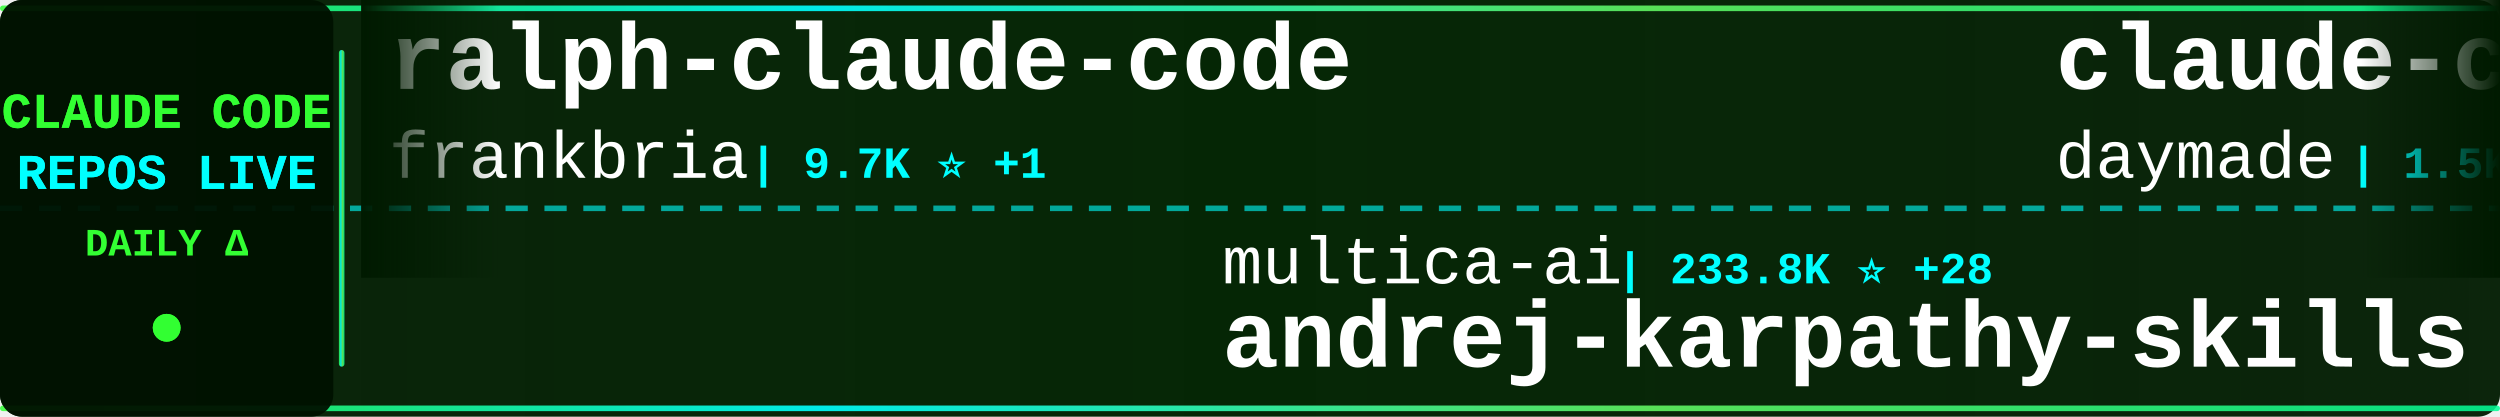
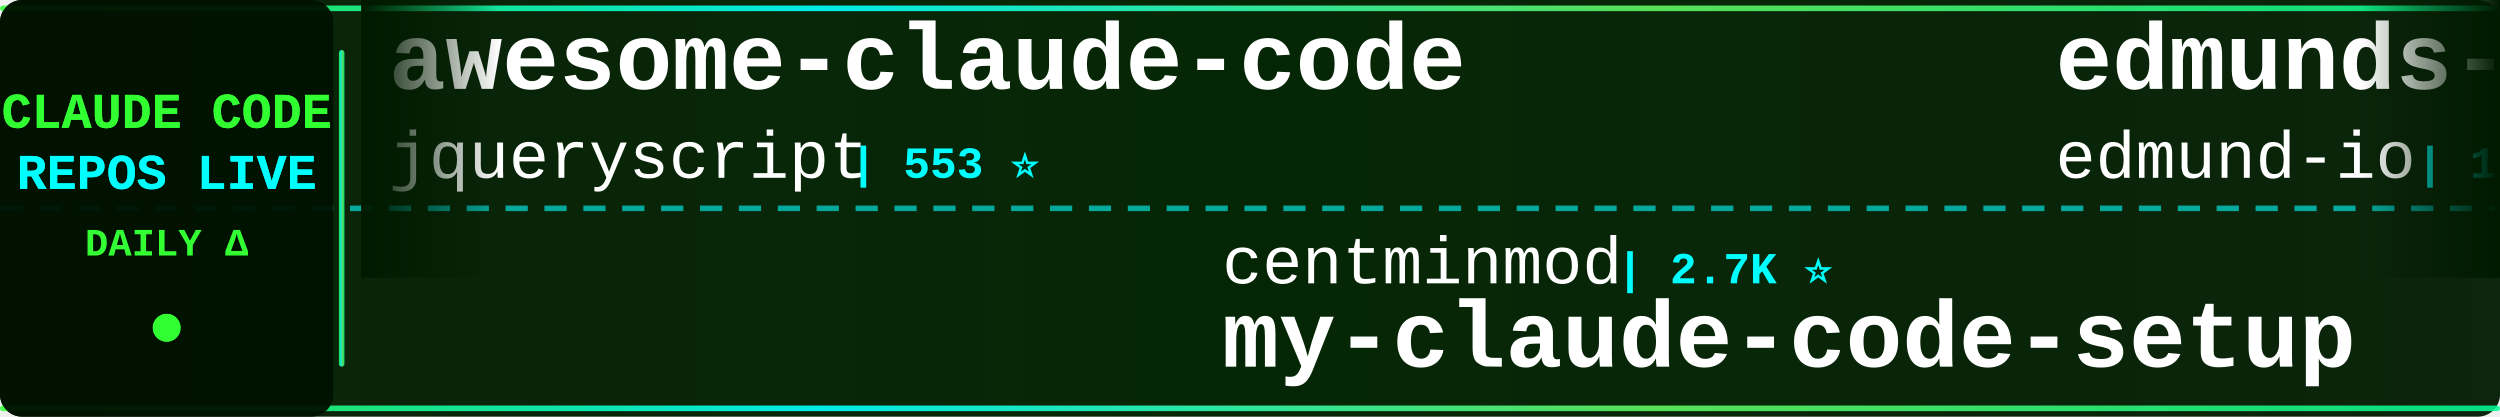
<svg xmlns="http://www.w3.org/2000/svg" width="900" height="150">
  <defs>
    <linearGradient id="tickerBg" x1="0%" y1="0%" x2="100%" y2="0%">
      <stop offset="0%" style="stop-color:#001a00;stop-opacity:0.95" />
      <stop offset="50%" style="stop-color:#002200;stop-opacity:0.98" />
      <stop offset="100%" style="stop-color:#001a00;stop-opacity:0.95" />
    </linearGradient>
    <linearGradient id="borderGrad" x1="0%" y1="0%" x2="100%" y2="0%">
      <stop offset="0%" style="stop-color:#33ff33;stop-opacity:0.85">
        <animate attributeName="stop-opacity" values="0.85;1;0.85" dur="2s" repeatCount="indefinite" />
      </stop>
      <stop offset="33%" style="stop-color:#00ffff;stop-opacity:0.9">
        <animate attributeName="stop-opacity" values="0.9;1;0.9" dur="2.2s" repeatCount="indefinite" />
      </stop>
      <stop offset="66%" style="stop-color:#66ff66;stop-opacity:0.85">
        <animate attributeName="stop-opacity" values="0.85;1;0.85" dur="1.8s" repeatCount="indefinite" />
      </stop>
      <stop offset="100%" style="stop-color:#00ff99;stop-opacity:0.85">
        <animate attributeName="stop-opacity" values="0.85;1;0.85" dur="2s" repeatCount="indefinite" />
      </stop>
    </linearGradient>
    <filter id="textGlow">
      <feGaussianBlur stdDeviation="0.1" result="coloredBlur" />
      <feMerge>
        <feMergeNode in="coloredBlur" />
        <feMergeNode in="SourceGraphic" />
      </feMerge>
    </filter>
    <filter id="metricGlow">
      <feGaussianBlur stdDeviation="0.2" result="coloredBlur" />
      <feMerge>
        <feMergeNode in="coloredBlur" />
        <feMergeNode in="SourceGraphic" />
      </feMerge>
    </filter>
    <linearGradient id="leftFade" x1="0%" y1="0%" x2="100%" y2="0%">
      <stop offset="0%" style="stop-color:#001a00;stop-opacity:1" />
      <stop offset="100%" style="stop-color:#001a00;stop-opacity:0" />
    </linearGradient>
    <linearGradient id="rightFade" x1="0%" y1="0%" x2="100%" y2="0%">
      <stop offset="0%" style="stop-color:#001a00;stop-opacity:0" />
      <stop offset="100%" style="stop-color:#001a00;stop-opacity:1" />
    </linearGradient>
  </defs>
  <rect width="900" height="150" fill="url(#tickerBg)" rx="8" />
  <rect x="0" y="2" width="900" height="2" fill="url(#borderGrad)" rx="1" />
  <rect x="0" y="146" width="900" height="2" fill="url(#borderGrad)" rx="1" />
  <line x1="0" y1="75" x2="900" y2="75" stroke="#00ffff" stroke-width="2" stroke-dasharray="8 6" opacity="0.6" />
  <rect x="0" y="0" width="120" height="150" fill="#001100" opacity="0.95" rx="8" />
  <text x="60" y="46" font-family="'Courier New', monospace" font-size="18" font-weight="bold" fill="#33ff33" text-anchor="middle" filter="url(#textGlow)">
    CLAUDE CODE
  </text>
  <text x="60" y="68" font-family="'Courier New', monospace" font-size="18" font-weight="bold" fill="#00ffff" text-anchor="middle" filter="url(#textGlow)">
    REPOS LIVE
  </text>
  <text x="60" y="92" font-family="'Courier New', monospace" font-size="14" font-weight="bold" fill="#33ff33" text-anchor="middle">
    DAILY Δ
  </text>
  <circle cx="60" cy="118" r="5" fill="#33ff33" filter="url(#metricGlow)">
    <animate attributeName="r" values="4;6;4" dur="1.5s" repeatCount="indefinite" />
    <animate attributeName="opacity" values="0.6;1;0.6" dur="1.5s" repeatCount="indefinite" />
  </circle>
  <rect x="122" y="18" width="2" height="114" fill="url(#borderGrad)" rx="1" />
  <clipPath id="tickerClip">
    <rect x="130" y="0" width="770" height="150" />
  </clipPath>
  <g clip-path="url(#tickerClip)">
    <g id="tickerItems">
      <animateTransform attributeName="transform" attributeType="XML" type="translate" from="0 0" to="-3000 0" dur="54s" repeatCount="indefinite" />
      <g transform="translate(0, 0)">
-         <text x="140" y="32" font-family="'Courier New', monospace" font-size="34" font-weight="bold" fill="#ffffff">ralph-claude-code</text>
-         <text x="140" y="64" font-family="'Courier New', monospace" font-size="24" font-weight="normal" fill="#ffffff" opacity="1.0">frankbria</text>
-         <text x="270" y="64" font-family="'Courier New', monospace" font-size="16" font-weight="bold" fill="#00ffff"> | 9.7K ⭐ +1</text>
+         <text x="140" y="32" font-family="'Courier New', monospace" font-size="34" font-weight="bold" fill="#ffffff">awesome-claude-code</text>
+         <text x="140" y="64" font-family="'Courier New', monospace" font-size="24" font-weight="normal" fill="#ffffff" opacity="1.0">jqueryscript</text>
+         <text x="306" y="64" font-family="'Courier New', monospace" font-size="16" font-weight="bold" fill="#00ffff"> | 553 ⭐</text>
      </g>
      <g transform="translate(300, 0)">
-         <text x="140" y="102" font-family="'Courier New', monospace" font-size="24" font-weight="normal" fill="#ffffff" opacity="1.0">multica-ai</text>
-         <text x="282" y="102" font-family="'Courier New', monospace" font-size="16" font-weight="bold" fill="#00ffff"> | 233.8K ⭐ +28</text>
-         <text x="140" y="132" font-family="'Courier New', monospace" font-size="34" font-weight="bold" fill="#ffffff">andrej-karpathy-skills</text>
+         <text x="140" y="102" font-family="'Courier New', monospace" font-size="24" font-weight="normal" fill="#ffffff" opacity="1.0">centminmod</text>
+         <text x="282" y="102" font-family="'Courier New', monospace" font-size="16" font-weight="bold" fill="#00ffff"> | 2.7K ⭐</text>
+         <text x="140" y="132" font-family="'Courier New', monospace" font-size="34" font-weight="bold" fill="#ffffff">my-claude-code-setup</text>
      </g>
      <g transform="translate(600, 0)">
-         <text x="140" y="32" font-family="'Courier New', monospace" font-size="34" font-weight="bold" fill="#ffffff">claude-code-skills</text>
-         <text x="140" y="64" font-family="'Courier New', monospace" font-size="24" font-weight="normal" fill="#ffffff" opacity="1.0">daymade</text>
-         <text x="246" y="64" font-family="'Courier New', monospace" font-size="16" font-weight="bold" fill="#00ffff"> | 1.5K ⭐ +1</text>
+         <text x="140" y="32" font-family="'Courier New', monospace" font-size="34" font-weight="bold" fill="#ffffff">edmunds-claude-code</text>
+         <text x="140" y="64" font-family="'Courier New', monospace" font-size="24" font-weight="normal" fill="#ffffff" opacity="1.0">edmund-io</text>
+         <text x="270" y="64" font-family="'Courier New', monospace" font-size="16" font-weight="bold" fill="#00ffff"> | 1.5K ⭐</text>
      </g>
      <g transform="translate(900, 0)">
-         <text x="140" y="102" font-family="'Courier New', monospace" font-size="24" font-weight="normal" fill="#ffffff" opacity="1.0">rohitg00</text>
-         <text x="258" y="102" font-family="'Courier New', monospace" font-size="16" font-weight="bold" fill="#00ffff"> | 2.8K ⭐</text>
-         <text x="140" y="132" font-family="'Courier New', monospace" font-size="34" font-weight="bold" fill="#ffffff">awesome-claude-code-tool...</text>
+         <text x="140" y="102" font-family="'Courier New', monospace" font-size="24" font-weight="normal" fill="#ffffff" opacity="1.0">shareAI-lab</text>
+         <text x="294" y="102" font-family="'Courier New', monospace" font-size="16" font-weight="bold" fill="#00ffff"> | 80.5K ⭐ +8</text>
+         <text x="140" y="132" font-family="'Courier New', monospace" font-size="34" font-weight="bold" fill="#ffffff">learn-claude-code</text>
      </g>
      <g transform="translate(1200, 0)">
-         <text x="140" y="32" font-family="'Courier New', monospace" font-size="34" font-weight="bold" fill="#ffffff">sc-claude-code-files</text>
-         <text x="140" y="64" font-family="'Courier New', monospace" font-size="24" font-weight="normal" fill="#ffffff" opacity="1.0">https-deeplearning-ai</text>
-         <text x="414" y="64" font-family="'Courier New', monospace" font-size="16" font-weight="bold" fill="#00ffff"> | 563 ⭐</text>
+         <text x="140" y="32" font-family="'Courier New', monospace" font-size="34" font-weight="bold" fill="#ffffff">claude-code-source</text>
+         <text x="140" y="64" font-family="'Courier New', monospace" font-size="24" font-weight="normal" fill="#ffffff" opacity="1.0">AprilNEA</text>
+         <text x="258" y="64" font-family="'Courier New', monospace" font-size="16" font-weight="bold" fill="#00ffff"> | 393 ⭐</text>
      </g>
      <g transform="translate(1500, 0)">
-         <text x="140" y="102" font-family="'Courier New', monospace" font-size="24" font-weight="normal" fill="#ffffff" opacity="1.0">lintsinghua</text>
-         <text x="294" y="102" font-family="'Courier New', monospace" font-size="16" font-weight="bold" fill="#00ffff"> | 4.4K ⭐</text>
-         <text x="140" y="132" font-family="'Courier New', monospace" font-size="34" font-weight="bold" fill="#ffffff">claude-code-book</text>
+         <text x="140" y="102" font-family="'Courier New', monospace" font-size="24" font-weight="normal" fill="#ffffff" opacity="1.0">JrCx7scC</text>
+         <text x="258" y="102" font-family="'Courier New', monospace" font-size="16" font-weight="bold" fill="#00ffff"> | 377 ⭐</text>
+         <text x="140" y="132" font-family="'Courier New', monospace" font-size="34" font-weight="bold" fill="#ffffff">claude-code-source</text>
      </g>
      <g transform="translate(1800, 0)">
-         <text x="140" y="32" font-family="'Courier New', monospace" font-size="34" font-weight="bold" fill="#ffffff">claude-code-engineering</text>
-         <text x="140" y="64" font-family="'Courier New', monospace" font-size="24" font-weight="normal" fill="#ffffff" opacity="1.0">huangjia2019</text>
-         <text x="306" y="64" font-family="'Courier New', monospace" font-size="16" font-weight="bold" fill="#00ffff"> | 1.2K ⭐</text>
+         <text x="140" y="32" font-family="'Courier New', monospace" font-size="34" font-weight="bold" fill="#ffffff">Claude-Code</text>
+         <text x="140" y="64" font-family="'Courier New', monospace" font-size="24" font-weight="normal" fill="#ffffff" opacity="1.0">OrcaWhisper</text>
+         <text x="294" y="64" font-family="'Courier New', monospace" font-size="16" font-weight="bold" fill="#00ffff"> | 109 ⭐</text>
      </g>
      <g transform="translate(2100, 0)">
-         <text x="140" y="102" font-family="'Courier New', monospace" font-size="24" font-weight="normal" fill="#ffffff" opacity="1.0">SeemSeam</text>
-         <text x="258" y="102" font-family="'Courier New', monospace" font-size="16" font-weight="bold" fill="#00ffff"> | 3.6K ⭐</text>
-         <text x="140" y="132" font-family="'Courier New', monospace" font-size="34" font-weight="bold" fill="#ffffff">claude_codex_bridge</text>
+         <text x="140" y="102" font-family="'Courier New', monospace" font-size="24" font-weight="normal" fill="#ffffff" opacity="1.0">OneRedOak</text>
+         <text x="270" y="102" font-family="'Courier New', monospace" font-size="16" font-weight="bold" fill="#00ffff"> | 3.9K ⭐</text>
+         <text x="140" y="132" font-family="'Courier New', monospace" font-size="34" font-weight="bold" fill="#ffffff">claude-code-workflows</text>
      </g>
      <g transform="translate(2400, 0)">
-         <text x="140" y="32" font-family="'Courier New', monospace" font-size="34" font-weight="bold" fill="#ffffff">arcads-claude-code-mrpai...</text>
-         <text x="140" y="64" font-family="'Courier New', monospace" font-size="24" font-weight="normal" fill="#ffffff" opacity="1.0">mrpaidsocial</text>
-         <text x="306" y="64" font-family="'Courier New', monospace" font-size="16" font-weight="bold" fill="#00ffff"> | 1.7K ⭐</text>
+         <text x="140" y="32" font-family="'Courier New', monospace" font-size="34" font-weight="bold" fill="#ffffff">claude-code-video-toolki...</text>
+         <text x="140" y="64" font-family="'Courier New', monospace" font-size="24" font-weight="normal" fill="#ffffff" opacity="1.0">digitalsamba</text>
+         <text x="306" y="64" font-family="'Courier New', monospace" font-size="16" font-weight="bold" fill="#00ffff"> | 2.6K ⭐ +6</text>
      </g>
      <g transform="translate(2700, 0)">
-         <text x="140" y="102" font-family="'Courier New', monospace" font-size="24" font-weight="normal" fill="#ffffff" opacity="1.0">VILA-Lab</text>
-         <text x="258" y="102" font-family="'Courier New', monospace" font-size="16" font-weight="bold" fill="#00ffff"> | 2.2K ⭐</text>
-         <text x="140" y="132" font-family="'Courier New', monospace" font-size="34" font-weight="bold" fill="#ffffff">Dive-into-Claude-Code</text>
+         <text x="140" y="102" font-family="'Courier New', monospace" font-size="24" font-weight="normal" fill="#ffffff" opacity="1.0">andrew-kramer-inno</text>
+         <text x="378" y="102" font-family="'Courier New', monospace" font-size="16" font-weight="bold" fill="#00ffff"> | 597 ⭐</text>
+         <text x="140" y="132" font-family="'Courier New', monospace" font-size="34" font-weight="bold" fill="#ffffff">claude-code-source-build</text>
      </g>
      <g transform="translate(3000, 0)">
-         <text x="140" y="32" font-family="'Courier New', monospace" font-size="34" font-weight="bold" fill="#ffffff">ralph-claude-code</text>
-         <text x="140" y="64" font-family="'Courier New', monospace" font-size="24" font-weight="normal" fill="#ffffff" opacity="1.0">frankbria</text>
-         <text x="270" y="64" font-family="'Courier New', monospace" font-size="16" font-weight="bold" fill="#00ffff"> | 9.7K ⭐ +1</text>
+         <text x="140" y="32" font-family="'Courier New', monospace" font-size="34" font-weight="bold" fill="#ffffff">awesome-claude-code</text>
+         <text x="140" y="64" font-family="'Courier New', monospace" font-size="24" font-weight="normal" fill="#ffffff" opacity="1.0">jqueryscript</text>
+         <text x="306" y="64" font-family="'Courier New', monospace" font-size="16" font-weight="bold" fill="#00ffff"> | 553 ⭐</text>
      </g>
      <g transform="translate(3300, 0)">
-         <text x="140" y="102" font-family="'Courier New', monospace" font-size="24" font-weight="normal" fill="#ffffff" opacity="1.0">multica-ai</text>
-         <text x="282" y="102" font-family="'Courier New', monospace" font-size="16" font-weight="bold" fill="#00ffff"> | 233.8K ⭐ +28</text>
-         <text x="140" y="132" font-family="'Courier New', monospace" font-size="34" font-weight="bold" fill="#ffffff">andrej-karpathy-skills</text>
+         <text x="140" y="102" font-family="'Courier New', monospace" font-size="24" font-weight="normal" fill="#ffffff" opacity="1.0">centminmod</text>
+         <text x="282" y="102" font-family="'Courier New', monospace" font-size="16" font-weight="bold" fill="#00ffff"> | 2.7K ⭐</text>
+         <text x="140" y="132" font-family="'Courier New', monospace" font-size="34" font-weight="bold" fill="#ffffff">my-claude-code-setup</text>
      </g>
      <g transform="translate(3600, 0)">
-         <text x="140" y="32" font-family="'Courier New', monospace" font-size="34" font-weight="bold" fill="#ffffff">claude-code-skills</text>
-         <text x="140" y="64" font-family="'Courier New', monospace" font-size="24" font-weight="normal" fill="#ffffff" opacity="1.0">daymade</text>
-         <text x="246" y="64" font-family="'Courier New', monospace" font-size="16" font-weight="bold" fill="#00ffff"> | 1.5K ⭐ +1</text>
+         <text x="140" y="32" font-family="'Courier New', monospace" font-size="34" font-weight="bold" fill="#ffffff">edmunds-claude-code</text>
+         <text x="140" y="64" font-family="'Courier New', monospace" font-size="24" font-weight="normal" fill="#ffffff" opacity="1.0">edmund-io</text>
+         <text x="270" y="64" font-family="'Courier New', monospace" font-size="16" font-weight="bold" fill="#00ffff"> | 1.5K ⭐</text>
      </g>
      <g transform="translate(3900, 0)">
-         <text x="140" y="102" font-family="'Courier New', monospace" font-size="24" font-weight="normal" fill="#ffffff" opacity="1.0">rohitg00</text>
-         <text x="258" y="102" font-family="'Courier New', monospace" font-size="16" font-weight="bold" fill="#00ffff"> | 2.8K ⭐</text>
-         <text x="140" y="132" font-family="'Courier New', monospace" font-size="34" font-weight="bold" fill="#ffffff">awesome-claude-code-tool...</text>
+         <text x="140" y="102" font-family="'Courier New', monospace" font-size="24" font-weight="normal" fill="#ffffff" opacity="1.0">shareAI-lab</text>
+         <text x="294" y="102" font-family="'Courier New', monospace" font-size="16" font-weight="bold" fill="#00ffff"> | 80.5K ⭐ +8</text>
+         <text x="140" y="132" font-family="'Courier New', monospace" font-size="34" font-weight="bold" fill="#ffffff">learn-claude-code</text>
      </g>
    </g>
  </g>
  <rect x="130" y="0" width="50" height="100" fill="url(#leftFade)" />
  <rect x="850" y="0" width="50" height="100" fill="url(#rightFade)" />
</svg>
